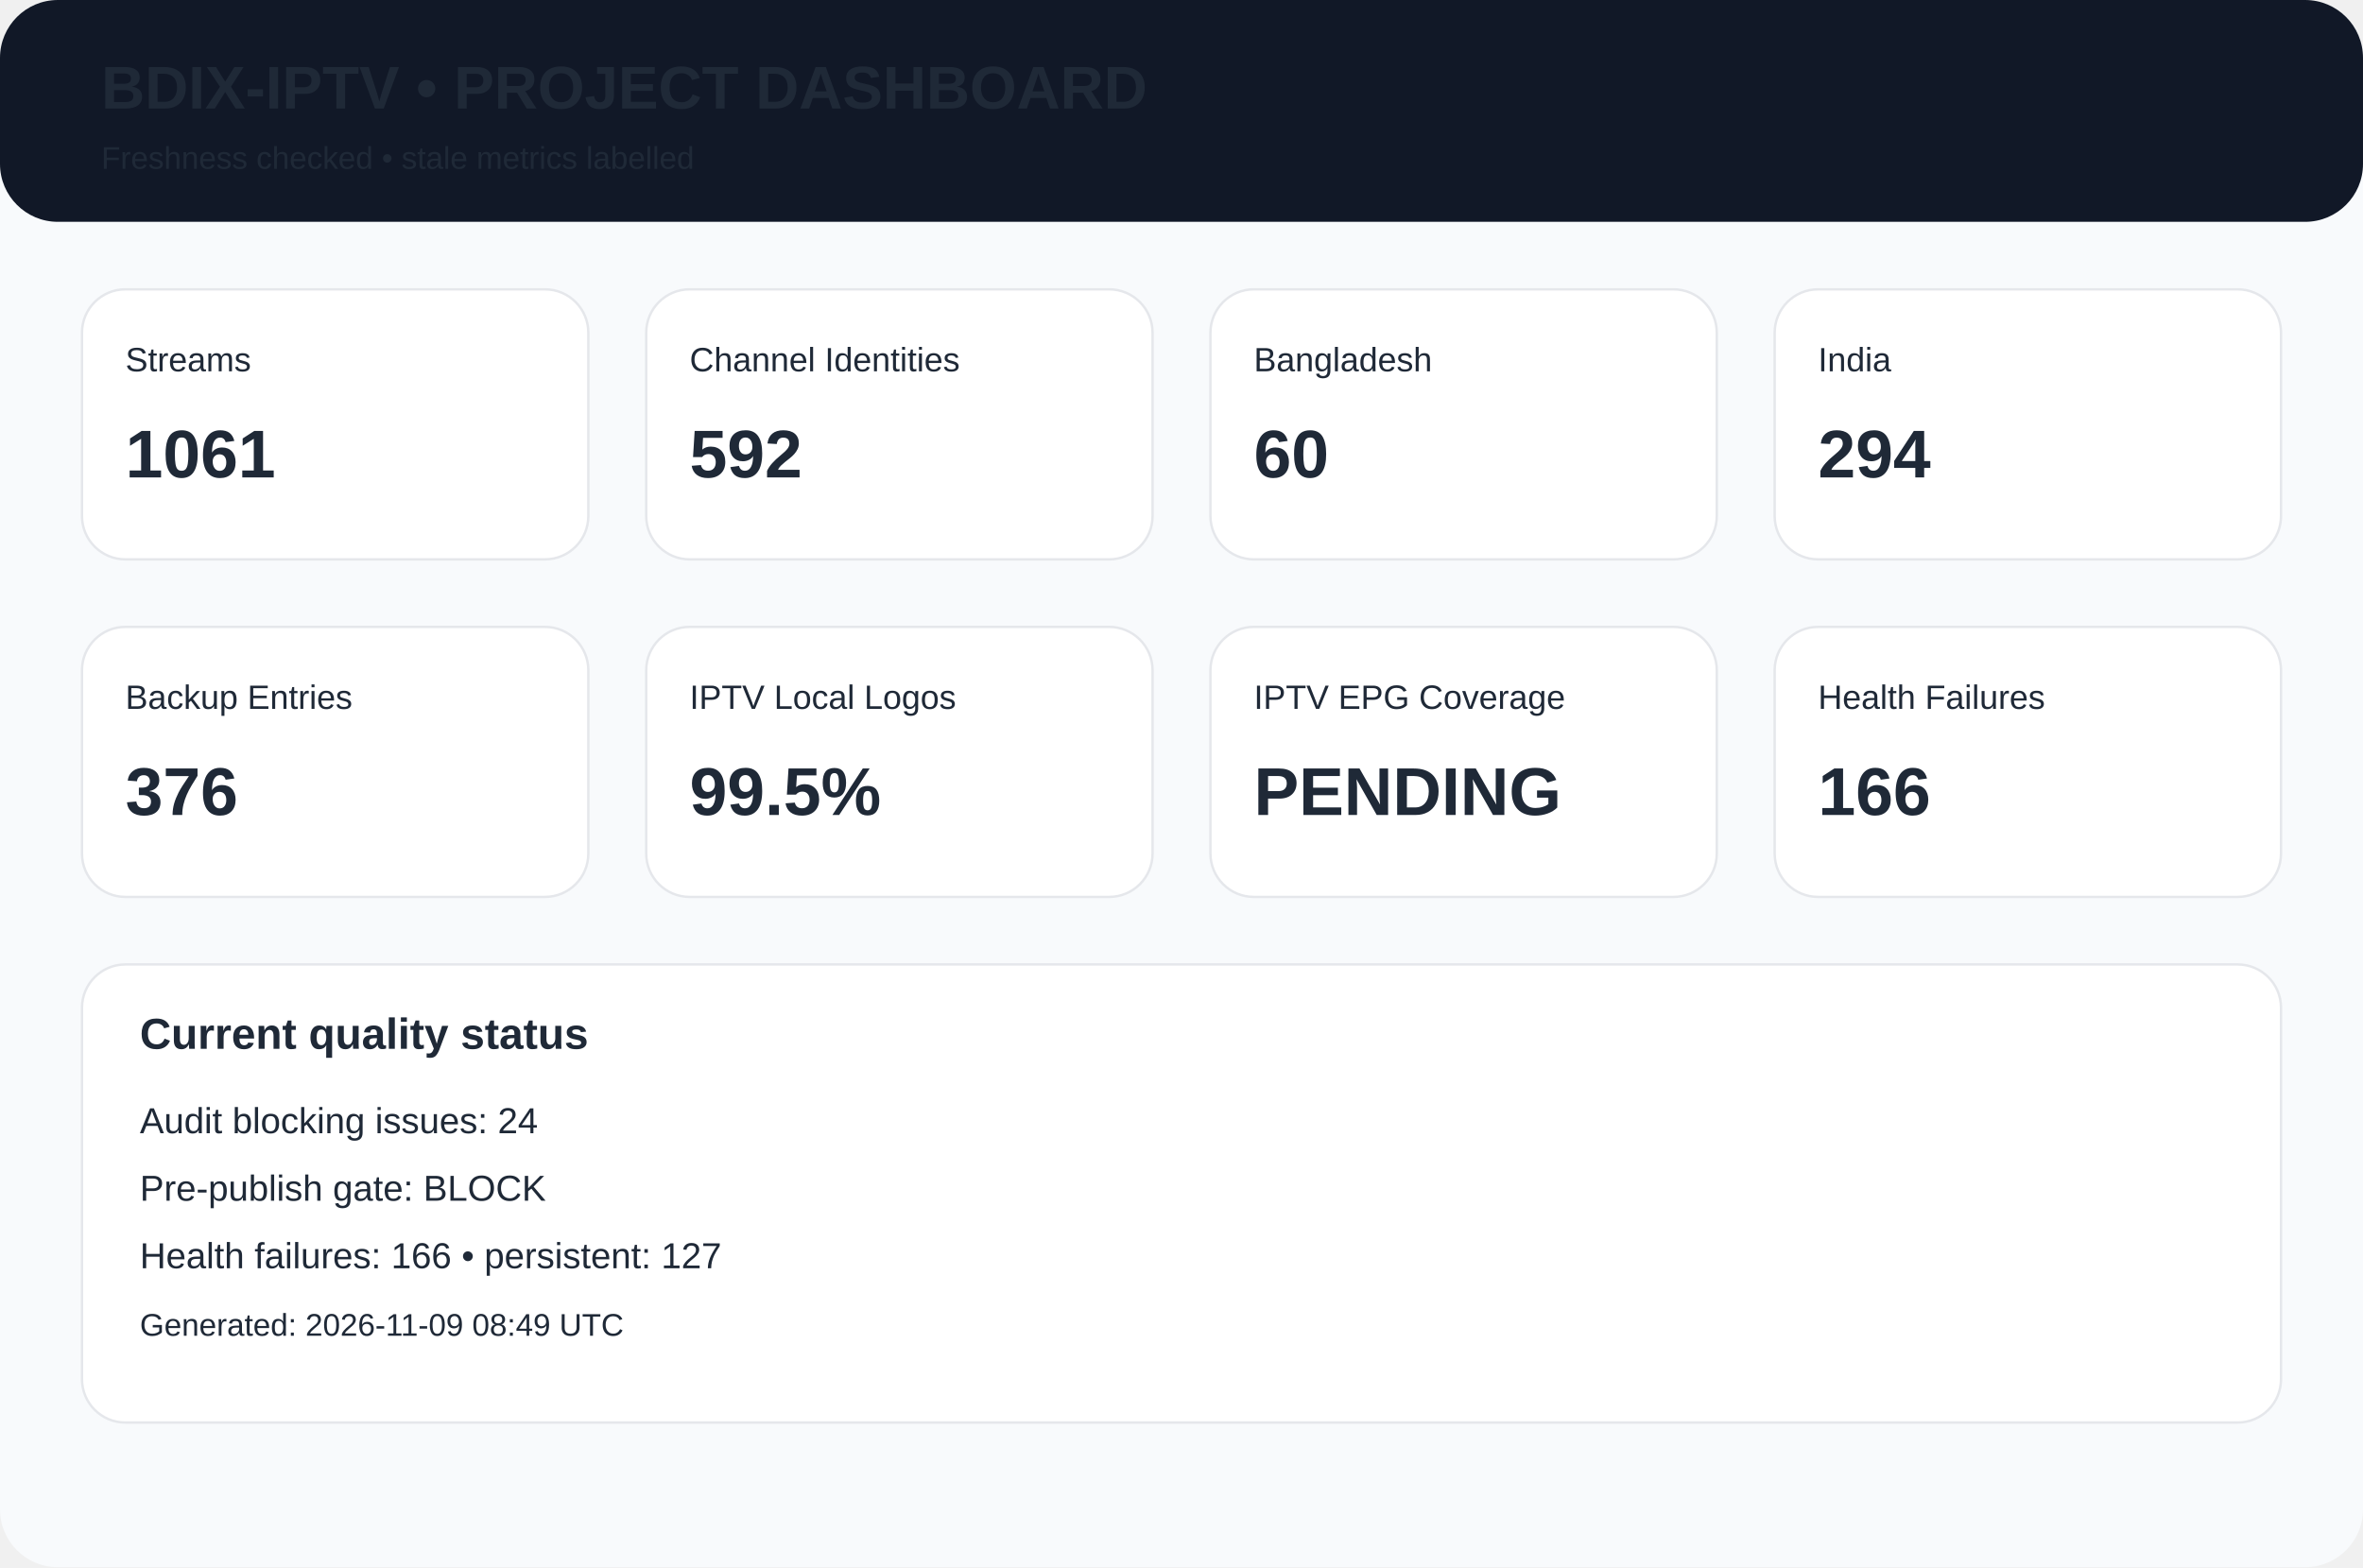
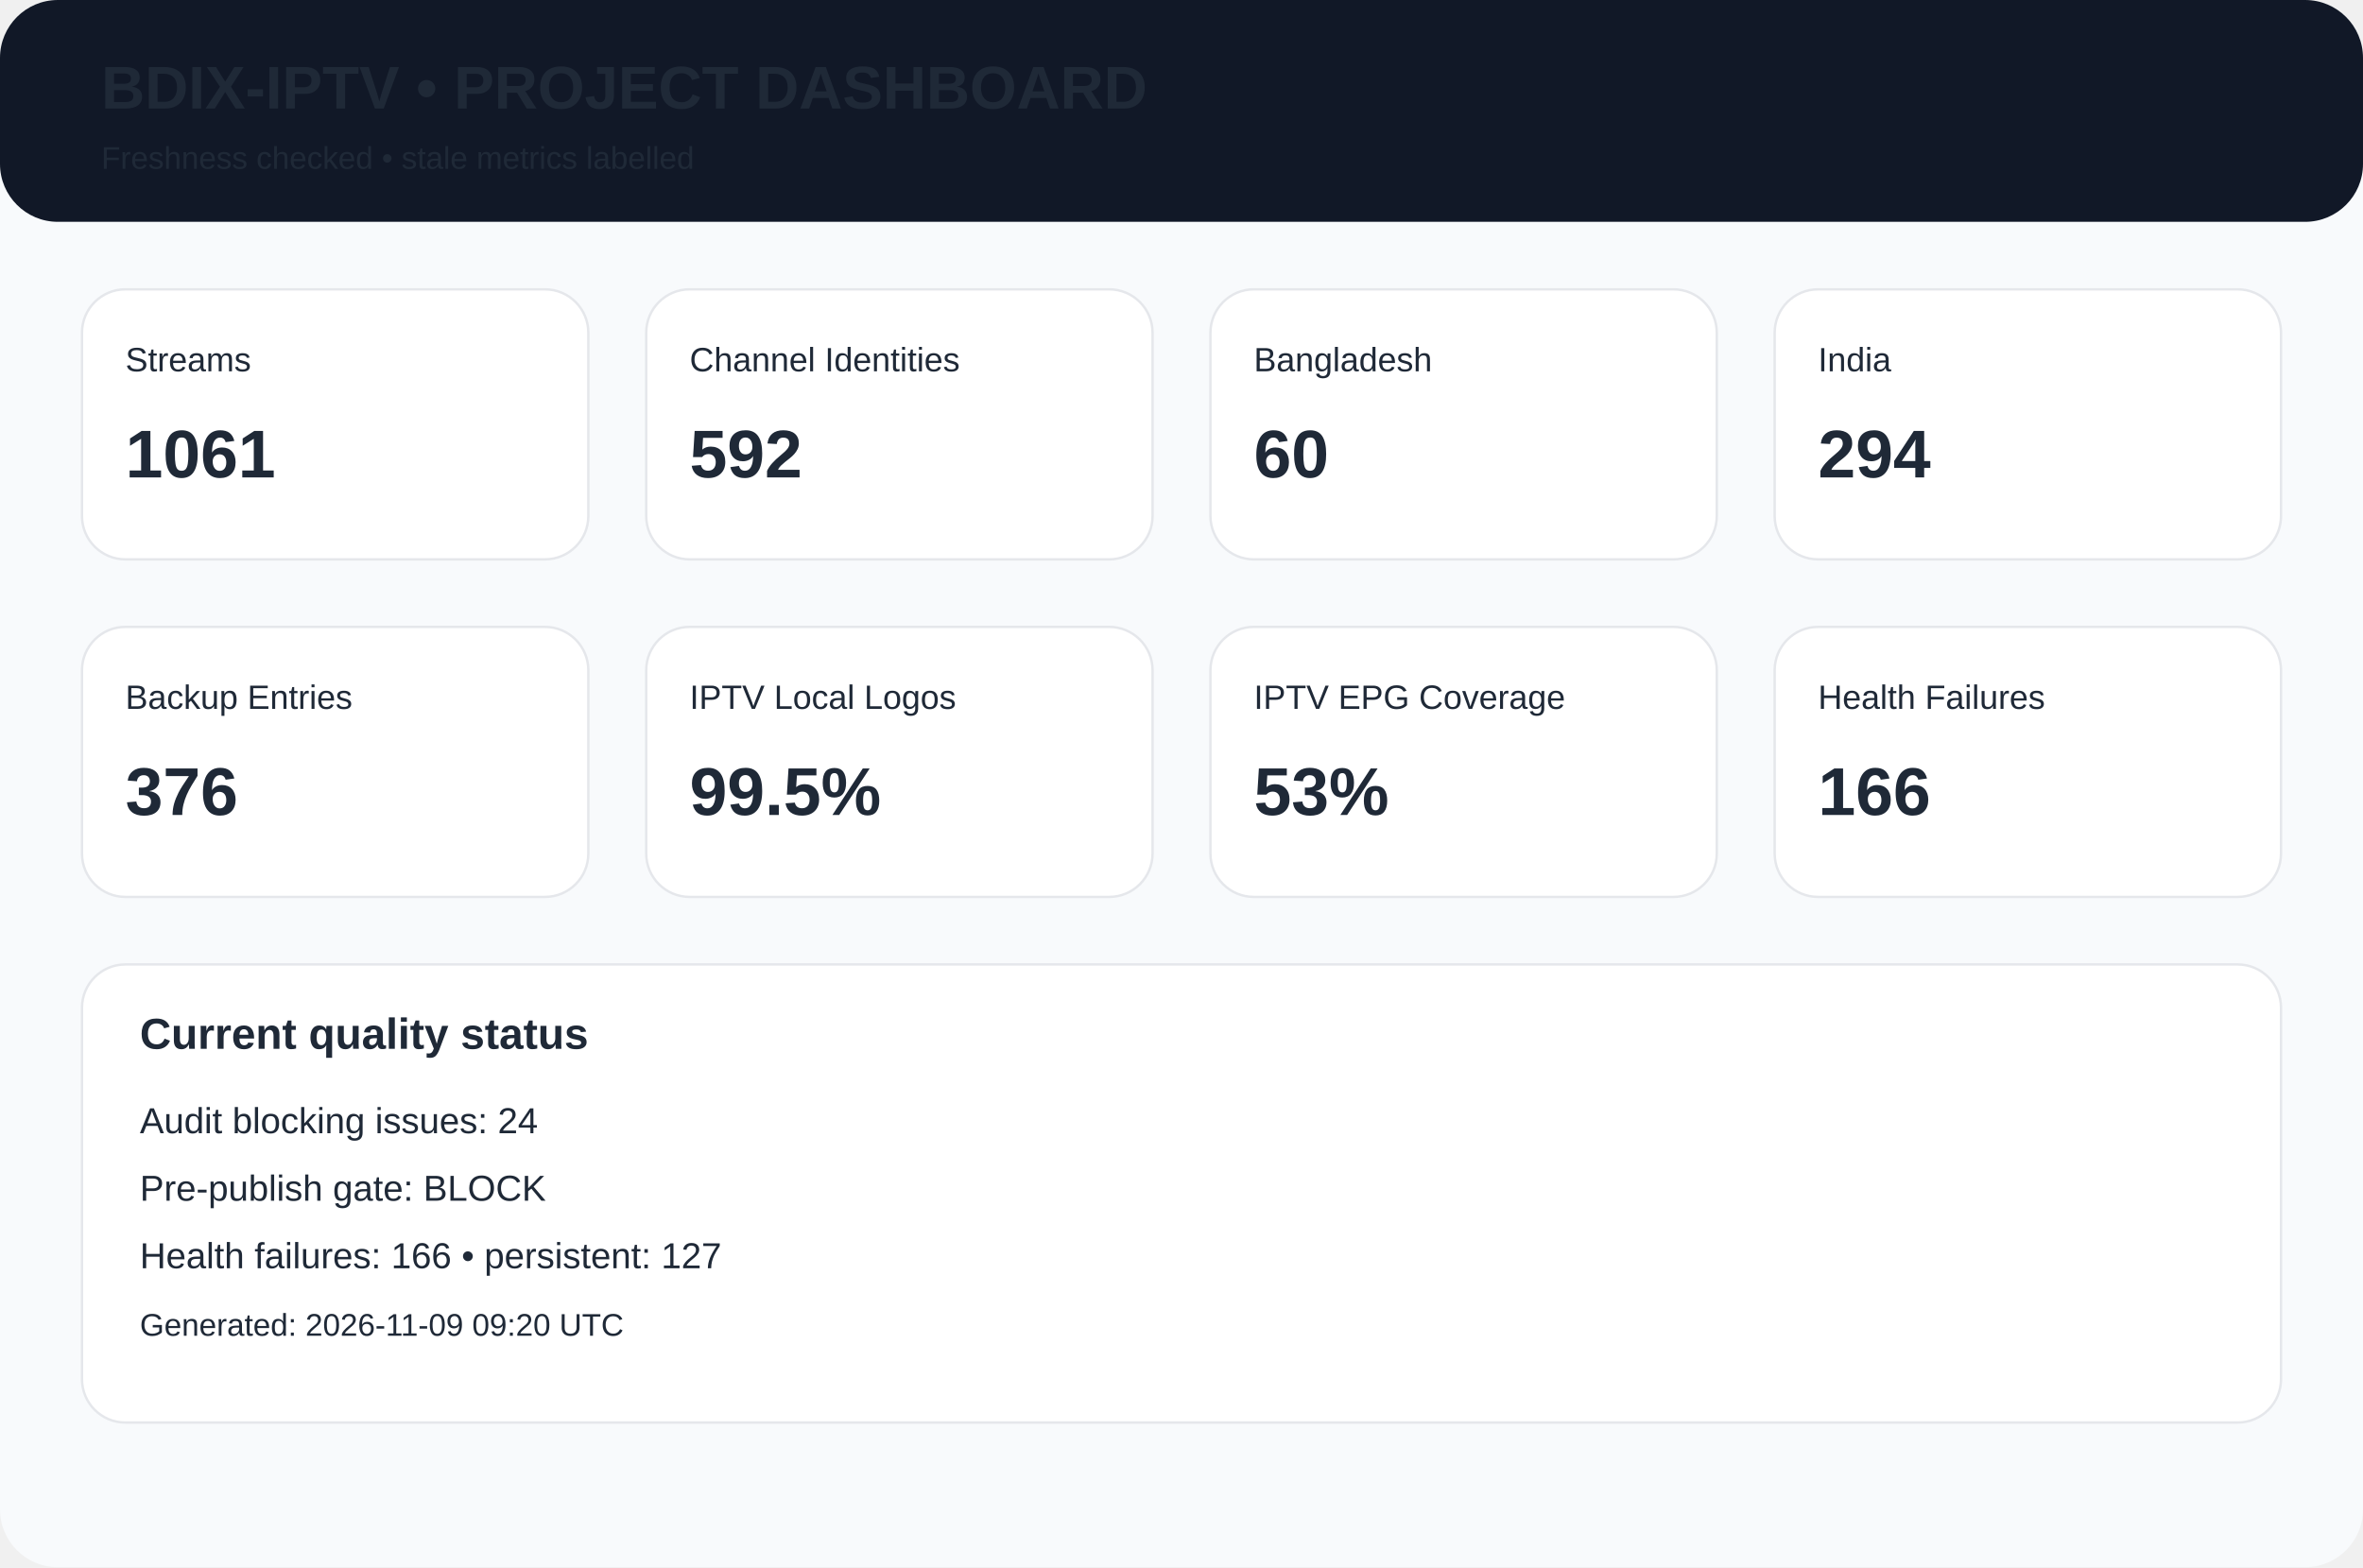
<svg xmlns="http://www.w3.org/2000/svg" width="980" height="650" viewBox="0 0 980 650">
  <rect width="980" height="650" rx="24" fill="#f8fafc" />
  <rect width="980" height="92" rx="24" fill="#111827" />
  <text x="42" y="45" font-family="Arial,Helvetica,sans-serif" font-size="25px" font-weight="700" fill="#1f2937">BDIX-IPTV • PROJECT DASHBOARD</text>
  <text x="42" y="70" font-family="Arial,Helvetica,sans-serif" font-size="13px" font-weight="400" fill="#1f2937">Freshness checked • stale metrics labelled</text>
  <rect x="34" y="120" width="210" height="112" rx="18" fill="white" stroke="#e5e7eb" />
  <text x="52" y="154" font-family="Arial,Helvetica,sans-serif" font-size="14px" font-weight="400" fill="#1f2937">Streams</text>
  <text x="52" y="198" font-family="Arial,Helvetica,sans-serif" font-size="28px" font-weight="700" fill="#1f2937">1061</text>
  <rect x="268" y="120" width="210" height="112" rx="18" fill="white" stroke="#e5e7eb" />
  <text x="286" y="154" font-family="Arial,Helvetica,sans-serif" font-size="14px" font-weight="400" fill="#1f2937">Channel Identities</text>
  <text x="286" y="198" font-family="Arial,Helvetica,sans-serif" font-size="28px" font-weight="700" fill="#1f2937">592</text>
  <rect x="502" y="120" width="210" height="112" rx="18" fill="white" stroke="#e5e7eb" />
  <text x="520" y="154" font-family="Arial,Helvetica,sans-serif" font-size="14px" font-weight="400" fill="#1f2937">Bangladesh</text>
  <text x="520" y="198" font-family="Arial,Helvetica,sans-serif" font-size="28px" font-weight="700" fill="#1f2937">60</text>
  <rect x="736" y="120" width="210" height="112" rx="18" fill="white" stroke="#e5e7eb" />
  <text x="754" y="154" font-family="Arial,Helvetica,sans-serif" font-size="14px" font-weight="400" fill="#1f2937">India</text>
  <text x="754" y="198" font-family="Arial,Helvetica,sans-serif" font-size="28px" font-weight="700" fill="#1f2937">294</text>
  <rect x="34" y="260" width="210" height="112" rx="18" fill="white" stroke="#e5e7eb" />
  <text x="52" y="294" font-family="Arial,Helvetica,sans-serif" font-size="14px" font-weight="400" fill="#1f2937">Backup Entries</text>
  <text x="52" y="338" font-family="Arial,Helvetica,sans-serif" font-size="28px" font-weight="700" fill="#1f2937">376</text>
  <rect x="268" y="260" width="210" height="112" rx="18" fill="white" stroke="#e5e7eb" />
  <text x="286" y="294" font-family="Arial,Helvetica,sans-serif" font-size="14px" font-weight="400" fill="#1f2937">IPTV Local Logos</text>
  <text x="286" y="338" font-family="Arial,Helvetica,sans-serif" font-size="28px" font-weight="700" fill="#1f2937">99.5%</text>
  <rect x="502" y="260" width="210" height="112" rx="18" fill="white" stroke="#e5e7eb" />
  <text x="520" y="294" font-family="Arial,Helvetica,sans-serif" font-size="14px" font-weight="400" fill="#1f2937">IPTV EPG Coverage</text>
-   <text x="520" y="338" font-family="Arial,Helvetica,sans-serif" font-size="28px" font-weight="700" fill="#1f2937">PENDING</text>
+   <text x="520" y="338" font-family="Arial,Helvetica,sans-serif" font-size="28px" font-weight="700" fill="#1f2937">53%</text>
  <rect x="736" y="260" width="210" height="112" rx="18" fill="white" stroke="#e5e7eb" />
  <text x="754" y="294" font-family="Arial,Helvetica,sans-serif" font-size="14px" font-weight="400" fill="#1f2937">Health Failures</text>
  <text x="754" y="338" font-family="Arial,Helvetica,sans-serif" font-size="28px" font-weight="700" fill="#1f2937">166</text>
  <rect x="34" y="400" width="912" height="190" rx="18" fill="white" stroke="#e5e7eb" />
  <text x="58" y="435" font-family="Arial,Helvetica,sans-serif" font-size="18px" font-weight="700" fill="#1f2937">Current quality status</text>
  <text x="58" y="470" font-family="Arial,Helvetica,sans-serif" font-size="15px" font-weight="400" fill="#1f2937">Audit blocking issues: 24</text>
  <text x="58" y="498" font-family="Arial,Helvetica,sans-serif" font-size="15px" font-weight="400" fill="#1f2937">Pre-publish gate: BLOCK</text>
  <text x="58" y="526" font-family="Arial,Helvetica,sans-serif" font-size="15px" font-weight="400" fill="#1f2937">Health failures: 166 • persistent: 127</text>
-   <text x="58" y="554" font-family="Arial,Helvetica,sans-serif" font-size="13px" font-weight="400" fill="#1f2937">Generated: 2026-11-09 08:49 UTC</text>
+   <text x="58" y="554" font-family="Arial,Helvetica,sans-serif" font-size="13px" font-weight="400" fill="#1f2937">Generated: 2026-11-09 09:20 UTC</text>
</svg>
